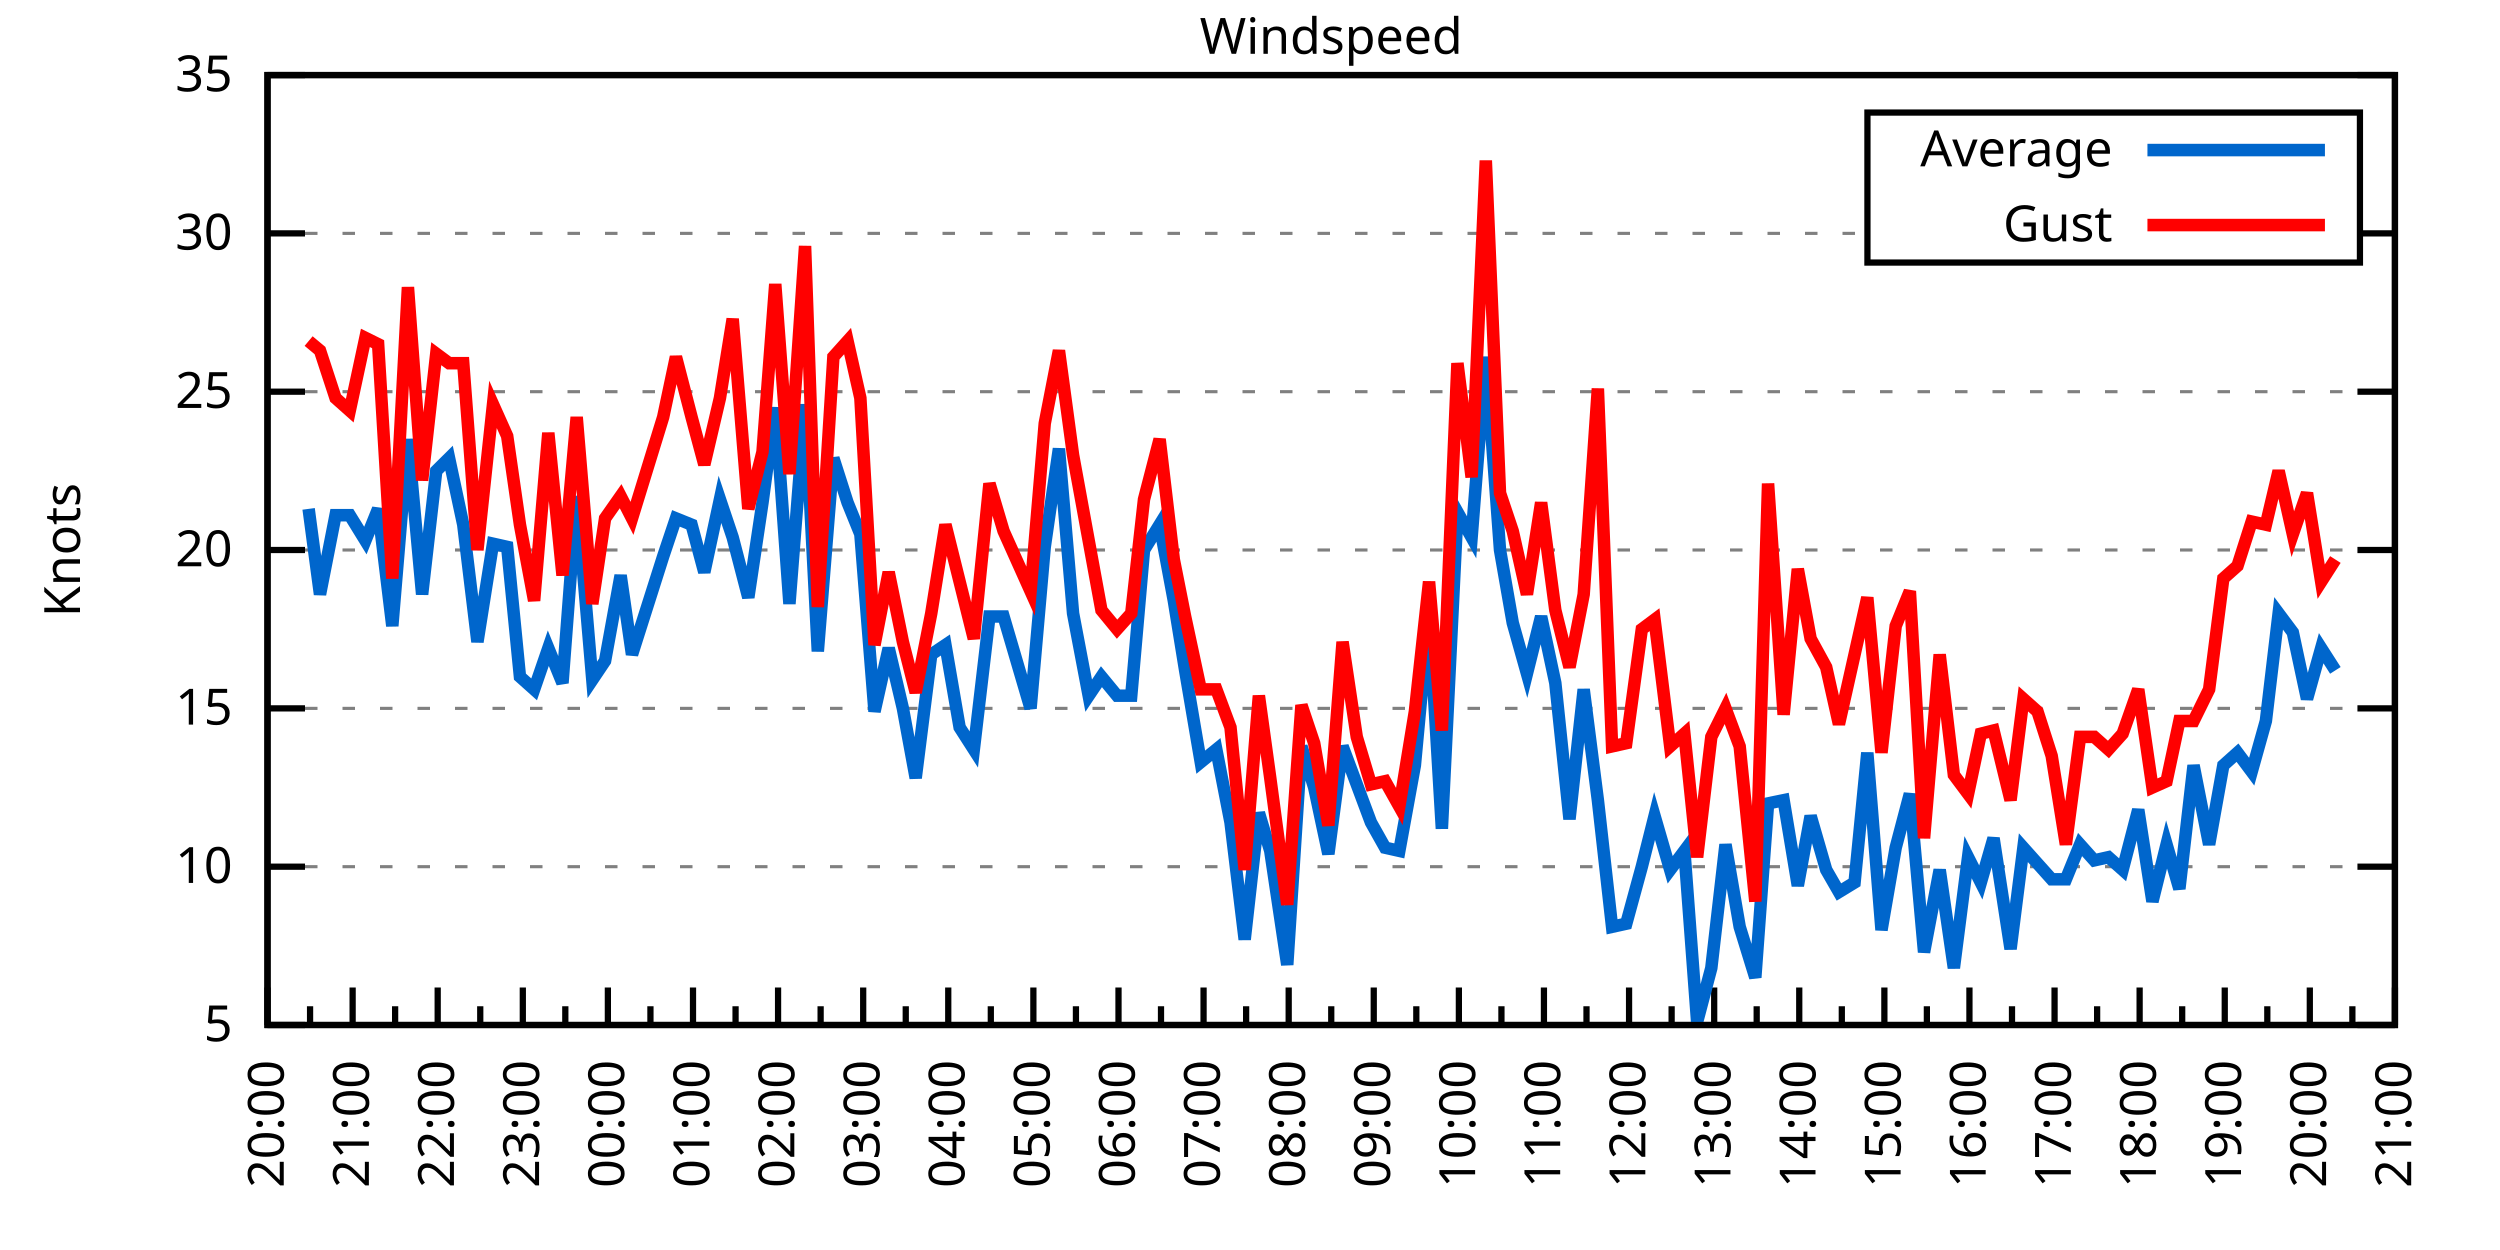
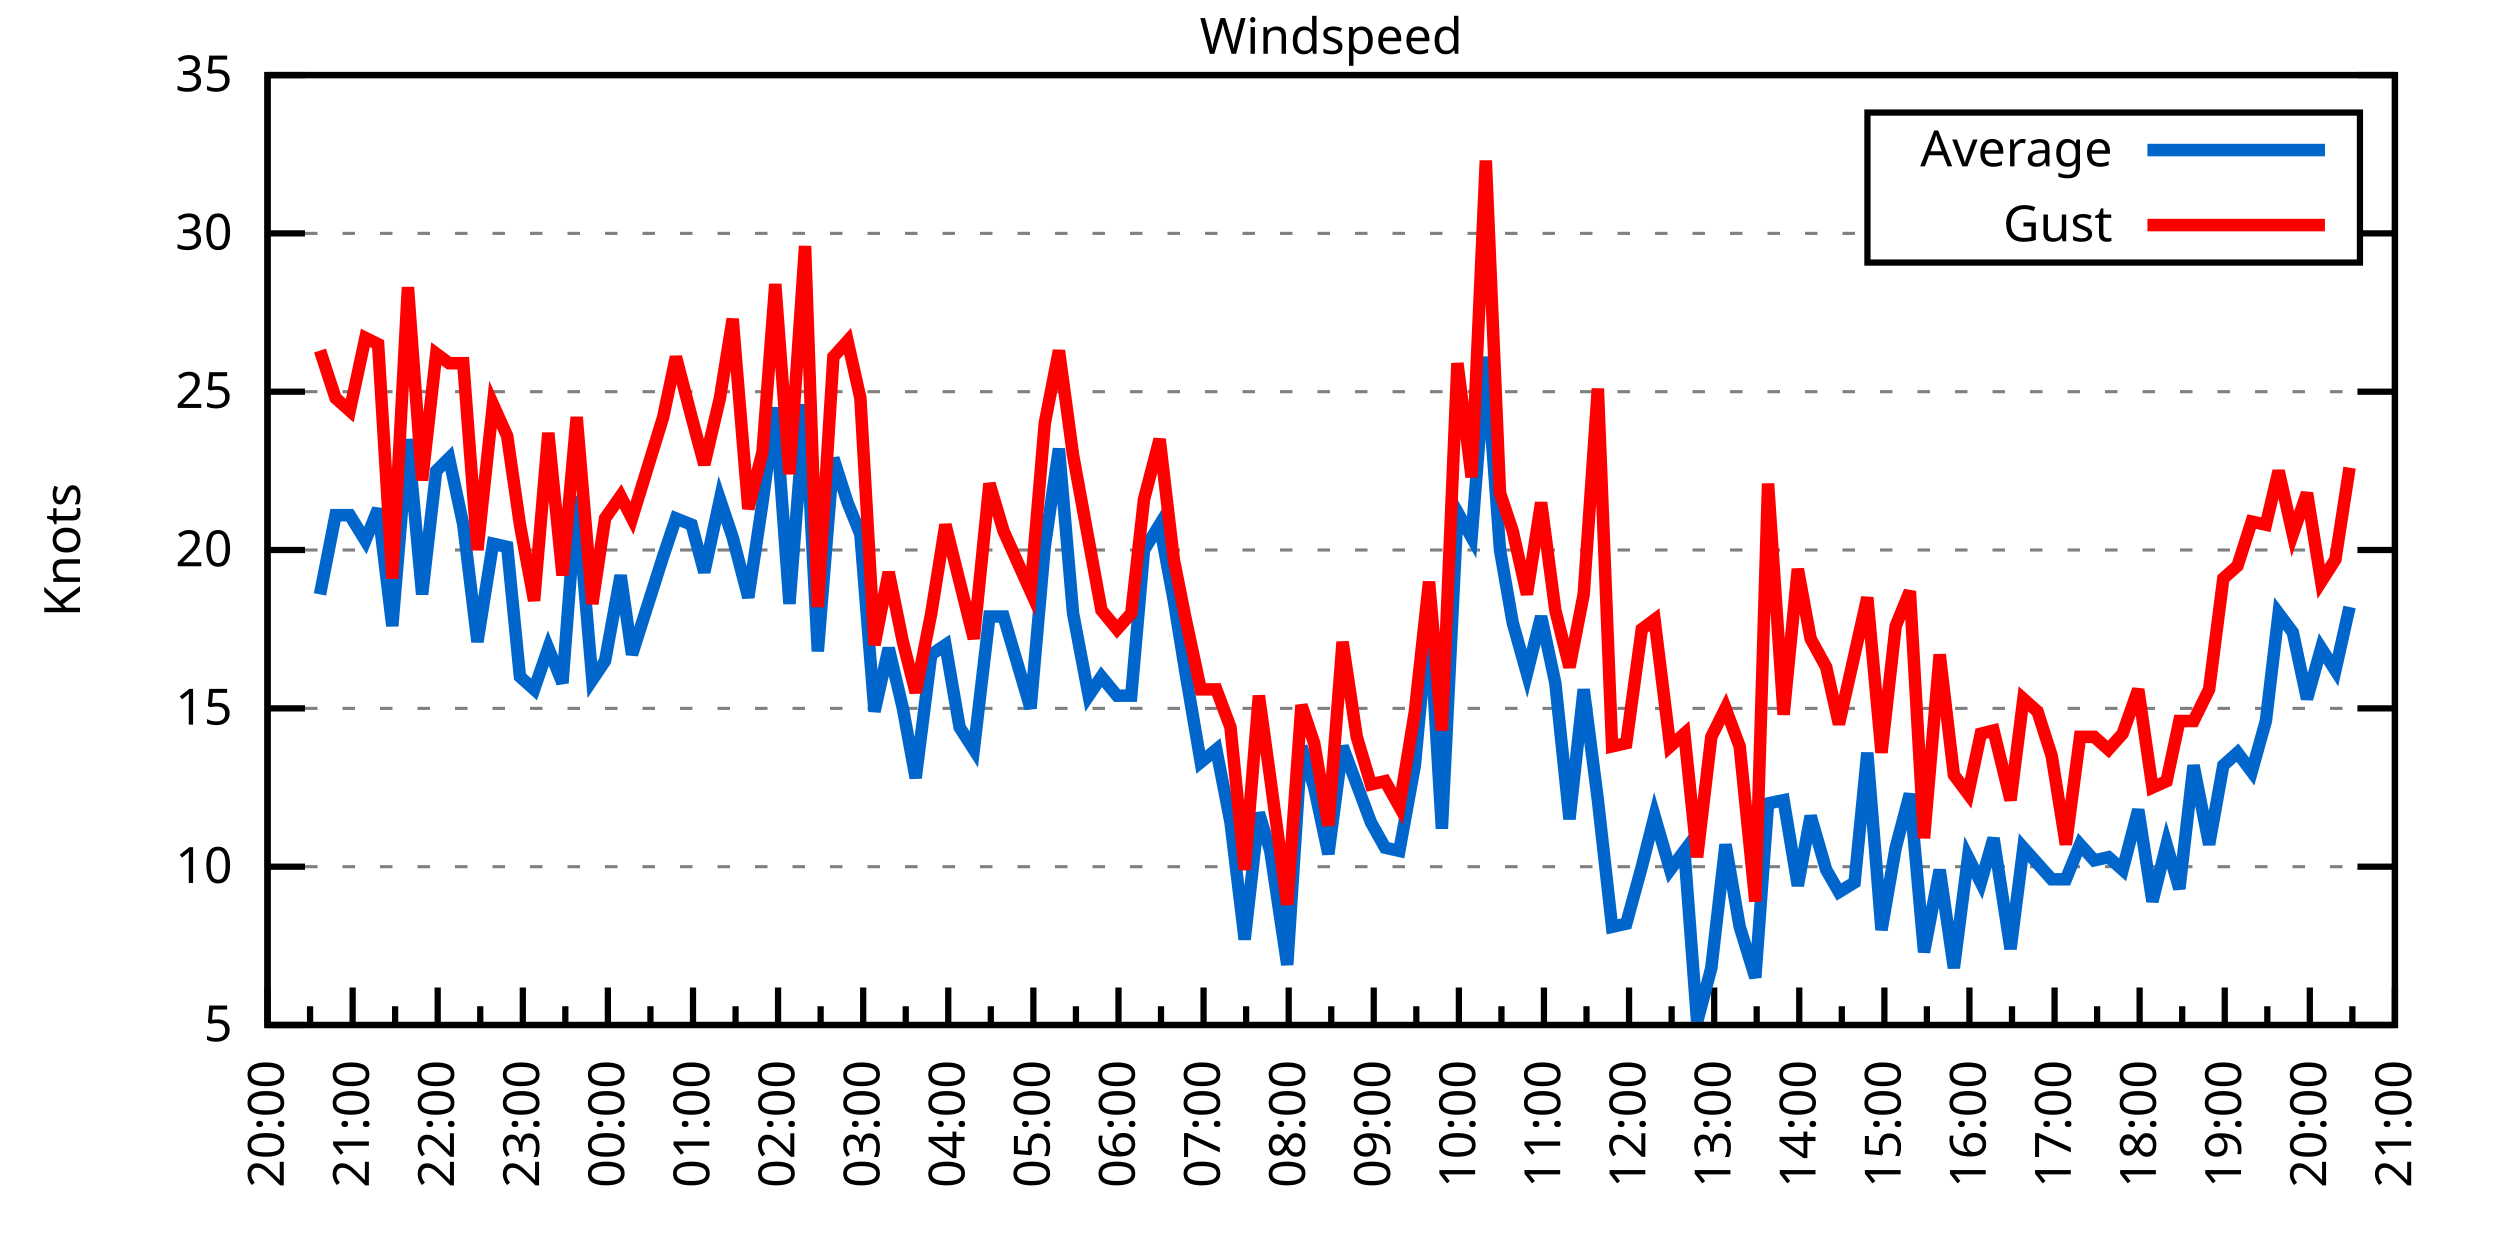
<svg xmlns="http://www.w3.org/2000/svg" xmlns:xlink="http://www.w3.org/1999/xlink" width="400" height="200" viewBox="0 0 400 200">
  <g id="gnuplot_canvas">
    <rect x="0" y="0" width="400" height="200" fill="none" />
    <defs>
      <circle id="gpDot" r="0.5" stroke-width="0.5" stroke="currentColor" />
      <path id="gpPt0" stroke-width="0.333" stroke="currentColor" d="M-1,0 h2 M0,-1 v2" />
      <path id="gpPt1" stroke-width="0.333" stroke="currentColor" d="M-1,-1 L1,1 M1,-1 L-1,1" />
      <path id="gpPt2" stroke-width="0.333" stroke="currentColor" d="M-1,0 L1,0 M0,-1 L0,1 M-1,-1 L1,1 M-1,1 L1,-1" />
      <rect id="gpPt3" stroke-width="0.333" stroke="currentColor" x="-1" y="-1" width="2" height="2" />
      <rect id="gpPt4" stroke-width="0.333" stroke="currentColor" fill="currentColor" x="-1" y="-1" width="2" height="2" />
      <circle id="gpPt5" stroke-width="0.333" stroke="currentColor" cx="0" cy="0" r="1" />
      <use xlink:href="#gpPt5" id="gpPt6" fill="currentColor" stroke="none" />
      <path id="gpPt7" stroke-width="0.333" stroke="currentColor" d="M0,-1.33 L-1.33,0.67 L1.33,0.67 z" />
      <use xlink:href="#gpPt7" id="gpPt8" fill="currentColor" stroke="none" />
      <use xlink:href="#gpPt7" id="gpPt9" stroke="currentColor" transform="rotate(180)" />
      <use xlink:href="#gpPt9" id="gpPt10" fill="currentColor" stroke="none" />
      <use xlink:href="#gpPt3" id="gpPt11" stroke="currentColor" transform="rotate(45)" />
      <use xlink:href="#gpPt11" id="gpPt12" fill="currentColor" stroke="none" />
      <path id="gpPt13" stroke-width="0.333" stroke="currentColor" d="M0,1.330 L1.265,0.411 L0.782,-1.067 L-0.782,-1.076 L-1.265,0.411 z" />
      <use xlink:href="#gpPt13" id="gpPt14" fill="currentColor" stroke="none" />
      <filter id="textbox" filterUnits="objectBoundingBox" x="0" y="0" height="1" width="1">
        <feFlood flood-color="white" flood-opacity="1" result="bgnd" />
        <feComposite in="SourceGraphic" in2="bgnd" operator="atop" />
      </filter>
      <filter id="greybox" filterUnits="objectBoundingBox" x="0" y="0" height="1" width="1">
        <feFlood flood-color="lightgrey" flood-opacity="1" result="grey" />
        <feComposite in="SourceGraphic" in2="grey" operator="atop" />
      </filter>
    </defs>
    <g fill="none" color="white" stroke="currentColor" stroke-width="1.00" stroke-linecap="butt" stroke-linejoin="miter">
</g>
    <g fill="none" color="black" stroke="currentColor" stroke-width="1.00" stroke-linecap="butt" stroke-linejoin="miter">
      <g stroke="none" shape-rendering="crispEdges">
        <polygon fill="rgb(255, 255, 255)" points="42.80,164.00 383.18,164.00 383.18,12.02 42.80,12.02 " />
      </g>
    </g>
    <g fill="none" color="black" stroke="currentColor" stroke-width="1.00" stroke-linecap="butt" stroke-linejoin="miter">
</g>
    <g fill="none" color="black" stroke="black" stroke-width="0.50" stroke-linecap="butt" stroke-linejoin="miter">
</g>
    <g fill="none" color="gray" stroke="currentColor" stroke-width="0.50" stroke-linecap="butt" stroke-linejoin="miter">
      <path stroke="gray" stroke-dasharray="2,4" class="gridline" d="M42.80,164.00 L383.19,164.00  " />
    </g>
    <g fill="none" color="gray" stroke="gray" stroke-width="1.00" stroke-linecap="butt" stroke-linejoin="miter">
</g>
    <g fill="none" color="black" stroke="currentColor" stroke-width="1.00" stroke-linecap="butt" stroke-linejoin="miter">
      <path stroke="black" d="M42.80,164.00 L48.80,164.00 M383.19,164.00 L377.19,164.00  " />
      <g transform="translate(37.20,166.60)" stroke="none" fill="black" font-family="Sans" font-size="8.00" text-anchor="end">
        <text>
          <tspan font-family="Sans"> 5</tspan>
        </text>
      </g>
    </g>
    <g fill="none" color="black" stroke="currentColor" stroke-width="1.00" stroke-linecap="butt" stroke-linejoin="miter">
</g>
    <g fill="none" color="black" stroke="black" stroke-width="0.50" stroke-linecap="butt" stroke-linejoin="miter">
</g>
    <g fill="none" color="gray" stroke="currentColor" stroke-width="0.50" stroke-linecap="butt" stroke-linejoin="miter">
      <path stroke="gray" stroke-dasharray="2,4" class="gridline" d="M42.80,138.67 L383.19,138.67  " />
    </g>
    <g fill="none" color="gray" stroke="gray" stroke-width="1.00" stroke-linecap="butt" stroke-linejoin="miter">
</g>
    <g fill="none" color="black" stroke="currentColor" stroke-width="1.00" stroke-linecap="butt" stroke-linejoin="miter">
      <path stroke="black" d="M42.80,138.67 L48.80,138.67 M383.19,138.67 L377.19,138.67  " />
      <g transform="translate(37.20,141.27)" stroke="none" fill="black" font-family="Sans" font-size="8.00" text-anchor="end">
        <text>
          <tspan font-family="Sans"> 10</tspan>
        </text>
      </g>
    </g>
    <g fill="none" color="black" stroke="currentColor" stroke-width="1.00" stroke-linecap="butt" stroke-linejoin="miter">
</g>
    <g fill="none" color="black" stroke="black" stroke-width="0.50" stroke-linecap="butt" stroke-linejoin="miter">
</g>
    <g fill="none" color="gray" stroke="currentColor" stroke-width="0.50" stroke-linecap="butt" stroke-linejoin="miter">
      <path stroke="gray" stroke-dasharray="2,4" class="gridline" d="M42.80,113.34 L383.19,113.34  " />
    </g>
    <g fill="none" color="gray" stroke="gray" stroke-width="1.00" stroke-linecap="butt" stroke-linejoin="miter">
</g>
    <g fill="none" color="black" stroke="currentColor" stroke-width="1.00" stroke-linecap="butt" stroke-linejoin="miter">
      <path stroke="black" d="M42.80,113.34 L48.80,113.34 M383.19,113.34 L377.19,113.34  " />
      <g transform="translate(37.20,115.94)" stroke="none" fill="black" font-family="Sans" font-size="8.00" text-anchor="end">
        <text>
          <tspan font-family="Sans"> 15</tspan>
        </text>
      </g>
    </g>
    <g fill="none" color="black" stroke="currentColor" stroke-width="1.00" stroke-linecap="butt" stroke-linejoin="miter">
</g>
    <g fill="none" color="black" stroke="black" stroke-width="0.50" stroke-linecap="butt" stroke-linejoin="miter">
</g>
    <g fill="none" color="gray" stroke="currentColor" stroke-width="0.50" stroke-linecap="butt" stroke-linejoin="miter">
      <path stroke="gray" stroke-dasharray="2,4" class="gridline" d="M42.80,88.00 L383.19,88.00  " />
    </g>
    <g fill="none" color="gray" stroke="gray" stroke-width="1.00" stroke-linecap="butt" stroke-linejoin="miter">
</g>
    <g fill="none" color="black" stroke="currentColor" stroke-width="1.00" stroke-linecap="butt" stroke-linejoin="miter">
      <path stroke="black" d="M42.80,88.00 L48.80,88.00 M383.19,88.00 L377.19,88.00  " />
      <g transform="translate(37.20,90.60)" stroke="none" fill="black" font-family="Sans" font-size="8.00" text-anchor="end">
        <text>
          <tspan font-family="Sans"> 20</tspan>
        </text>
      </g>
    </g>
    <g fill="none" color="black" stroke="currentColor" stroke-width="1.00" stroke-linecap="butt" stroke-linejoin="miter">
</g>
    <g fill="none" color="black" stroke="black" stroke-width="0.50" stroke-linecap="butt" stroke-linejoin="miter">
</g>
    <g fill="none" color="gray" stroke="currentColor" stroke-width="0.50" stroke-linecap="butt" stroke-linejoin="miter">
      <path stroke="gray" stroke-dasharray="2,4" class="gridline" d="M42.80,62.67 L383.19,62.67  " />
    </g>
    <g fill="none" color="gray" stroke="gray" stroke-width="1.00" stroke-linecap="butt" stroke-linejoin="miter">
</g>
    <g fill="none" color="black" stroke="currentColor" stroke-width="1.00" stroke-linecap="butt" stroke-linejoin="miter">
      <path stroke="black" d="M42.80,62.67 L48.80,62.67 M383.19,62.67 L377.19,62.67  " />
      <g transform="translate(37.20,65.27)" stroke="none" fill="black" font-family="Sans" font-size="8.00" text-anchor="end">
        <text>
          <tspan font-family="Sans"> 25</tspan>
        </text>
      </g>
    </g>
    <g fill="none" color="black" stroke="currentColor" stroke-width="1.00" stroke-linecap="butt" stroke-linejoin="miter">
</g>
    <g fill="none" color="black" stroke="black" stroke-width="0.50" stroke-linecap="butt" stroke-linejoin="miter">
</g>
    <g fill="none" color="gray" stroke="currentColor" stroke-width="0.50" stroke-linecap="butt" stroke-linejoin="miter">
      <path stroke="gray" stroke-dasharray="2,4" class="gridline" d="M42.80,37.34 L298.79,37.34 M377.59,37.34 L383.19,37.34  " />
    </g>
    <g fill="none" color="gray" stroke="gray" stroke-width="1.00" stroke-linecap="butt" stroke-linejoin="miter">
</g>
    <g fill="none" color="black" stroke="currentColor" stroke-width="1.00" stroke-linecap="butt" stroke-linejoin="miter">
      <path stroke="black" d="M42.80,37.34 L48.80,37.34 M383.19,37.34 L377.19,37.34  " />
      <g transform="translate(37.20,39.94)" stroke="none" fill="black" font-family="Sans" font-size="8.00" text-anchor="end">
        <text>
          <tspan font-family="Sans"> 30</tspan>
        </text>
      </g>
    </g>
    <g fill="none" color="black" stroke="currentColor" stroke-width="1.00" stroke-linecap="butt" stroke-linejoin="miter">
</g>
    <g fill="none" color="black" stroke="black" stroke-width="0.50" stroke-linecap="butt" stroke-linejoin="miter">
</g>
    <g fill="none" color="gray" stroke="currentColor" stroke-width="0.50" stroke-linecap="butt" stroke-linejoin="miter">
      <path stroke="gray" stroke-dasharray="2,4" class="gridline" d="M42.80,12.01 L383.19,12.01  " />
    </g>
    <g fill="none" color="gray" stroke="gray" stroke-width="1.00" stroke-linecap="butt" stroke-linejoin="miter">
</g>
    <g fill="none" color="black" stroke="currentColor" stroke-width="1.00" stroke-linecap="butt" stroke-linejoin="miter">
      <path stroke="black" d="M42.80,12.01 L48.80,12.01 M383.19,12.01 L377.19,12.01  " />
      <g transform="translate(37.20,14.61)" stroke="none" fill="black" font-family="Sans" font-size="8.00" text-anchor="end">
        <text>
          <tspan font-family="Sans"> 35</tspan>
        </text>
      </g>
    </g>
    <g fill="none" color="black" stroke="currentColor" stroke-width="1.00" stroke-linecap="butt" stroke-linejoin="miter">
      <path stroke="black" d="M42.80,164.00 L42.80,158.00  " />
      <g transform="translate(45.40,169.60) rotate(270)" stroke="none" fill="black" font-family="Sans" font-size="8.00" text-anchor="end">
        <text>
          <tspan font-family="Sans">20:00</tspan>
        </text>
      </g>
    </g>
    <g fill="none" color="black" stroke="currentColor" stroke-width="1.00" stroke-linecap="butt" stroke-linejoin="miter">
      <path stroke="black" d="M49.61,164.00 L49.61,161.00 M56.42,164.00 L56.42,158.00  " />
      <g transform="translate(59.02,169.60) rotate(270)" stroke="none" fill="black" font-family="Sans" font-size="8.00" text-anchor="end">
        <text>
          <tspan font-family="Sans">21:00</tspan>
        </text>
      </g>
    </g>
    <g fill="none" color="black" stroke="currentColor" stroke-width="1.00" stroke-linecap="butt" stroke-linejoin="miter">
      <path stroke="black" d="M63.22,164.00 L63.22,161.00 M70.03,164.00 L70.03,158.00  " />
      <g transform="translate(72.63,169.60) rotate(270)" stroke="none" fill="black" font-family="Sans" font-size="8.00" text-anchor="end">
        <text>
          <tspan font-family="Sans">22:00</tspan>
        </text>
      </g>
    </g>
    <g fill="none" color="black" stroke="currentColor" stroke-width="1.00" stroke-linecap="butt" stroke-linejoin="miter">
      <path stroke="black" d="M76.84,164.00 L76.84,161.00 M83.65,164.00 L83.65,158.00  " />
      <g transform="translate(86.25,169.60) rotate(270)" stroke="none" fill="black" font-family="Sans" font-size="8.00" text-anchor="end">
        <text>
          <tspan font-family="Sans">23:00</tspan>
        </text>
      </g>
    </g>
    <g fill="none" color="black" stroke="currentColor" stroke-width="1.00" stroke-linecap="butt" stroke-linejoin="miter">
      <path stroke="black" d="M90.45,164.00 L90.45,161.00 M97.26,164.00 L97.26,158.00  " />
      <g transform="translate(99.86,169.60) rotate(270)" stroke="none" fill="black" font-family="Sans" font-size="8.00" text-anchor="end">
        <text>
          <tspan font-family="Sans">00:00</tspan>
        </text>
      </g>
    </g>
    <g fill="none" color="black" stroke="currentColor" stroke-width="1.00" stroke-linecap="butt" stroke-linejoin="miter">
      <path stroke="black" d="M104.07,164.00 L104.07,161.00 M110.88,164.00 L110.88,158.00  " />
      <g transform="translate(113.48,169.60) rotate(270)" stroke="none" fill="black" font-family="Sans" font-size="8.00" text-anchor="end">
        <text>
          <tspan font-family="Sans">01:00</tspan>
        </text>
      </g>
    </g>
    <g fill="none" color="black" stroke="currentColor" stroke-width="1.00" stroke-linecap="butt" stroke-linejoin="miter">
      <path stroke="black" d="M117.69,164.00 L117.69,161.00 M124.49,164.00 L124.49,158.00  " />
      <g transform="translate(127.09,169.60) rotate(270)" stroke="none" fill="black" font-family="Sans" font-size="8.00" text-anchor="end">
        <text>
          <tspan font-family="Sans">02:00</tspan>
        </text>
      </g>
    </g>
    <g fill="none" color="black" stroke="currentColor" stroke-width="1.00" stroke-linecap="butt" stroke-linejoin="miter">
      <path stroke="black" d="M131.30,164.00 L131.30,161.00 M138.11,164.00 L138.11,158.00  " />
      <g transform="translate(140.71,169.60) rotate(270)" stroke="none" fill="black" font-family="Sans" font-size="8.00" text-anchor="end">
        <text>
          <tspan font-family="Sans">03:00</tspan>
        </text>
      </g>
    </g>
    <g fill="none" color="black" stroke="currentColor" stroke-width="1.00" stroke-linecap="butt" stroke-linejoin="miter">
      <path stroke="black" d="M144.92,164.00 L144.92,161.00 M151.72,164.00 L151.72,158.00  " />
      <g transform="translate(154.32,169.60) rotate(270)" stroke="none" fill="black" font-family="Sans" font-size="8.00" text-anchor="end">
        <text>
          <tspan font-family="Sans">04:00</tspan>
        </text>
      </g>
    </g>
    <g fill="none" color="black" stroke="currentColor" stroke-width="1.00" stroke-linecap="butt" stroke-linejoin="miter">
      <path stroke="black" d="M158.53,164.00 L158.53,161.00 M165.34,164.00 L165.34,158.00  " />
      <g transform="translate(167.94,169.60) rotate(270)" stroke="none" fill="black" font-family="Sans" font-size="8.00" text-anchor="end">
        <text>
          <tspan font-family="Sans">05:00</tspan>
        </text>
      </g>
    </g>
    <g fill="none" color="black" stroke="currentColor" stroke-width="1.00" stroke-linecap="butt" stroke-linejoin="miter">
      <path stroke="black" d="M172.15,164.00 L172.15,161.00 M178.96,164.00 L178.96,158.00  " />
      <g transform="translate(181.56,169.60) rotate(270)" stroke="none" fill="black" font-family="Sans" font-size="8.00" text-anchor="end">
        <text>
          <tspan font-family="Sans">06:00</tspan>
        </text>
      </g>
    </g>
    <g fill="none" color="black" stroke="currentColor" stroke-width="1.00" stroke-linecap="butt" stroke-linejoin="miter">
      <path stroke="black" d="M185.76,164.00 L185.76,161.00 M192.57,164.00 L192.57,158.00  " />
      <g transform="translate(195.17,169.60) rotate(270)" stroke="none" fill="black" font-family="Sans" font-size="8.00" text-anchor="end">
        <text>
          <tspan font-family="Sans">07:00</tspan>
        </text>
      </g>
    </g>
    <g fill="none" color="black" stroke="currentColor" stroke-width="1.00" stroke-linecap="butt" stroke-linejoin="miter">
      <path stroke="black" d="M199.38,164.00 L199.38,161.00 M206.19,164.00 L206.19,158.00  " />
      <g transform="translate(208.79,169.60) rotate(270)" stroke="none" fill="black" font-family="Sans" font-size="8.00" text-anchor="end">
        <text>
          <tspan font-family="Sans">08:00</tspan>
        </text>
      </g>
    </g>
    <g fill="none" color="black" stroke="currentColor" stroke-width="1.00" stroke-linecap="butt" stroke-linejoin="miter">
      <path stroke="black" d="M213.00,164.00 L213.00,161.00 M219.80,164.00 L219.80,158.00  " />
      <g transform="translate(222.40,169.60) rotate(270)" stroke="none" fill="black" font-family="Sans" font-size="8.00" text-anchor="end">
        <text>
          <tspan font-family="Sans">09:00</tspan>
        </text>
      </g>
    </g>
    <g fill="none" color="black" stroke="currentColor" stroke-width="1.00" stroke-linecap="butt" stroke-linejoin="miter">
      <path stroke="black" d="M226.61,164.00 L226.61,161.00 M233.42,164.00 L233.42,158.00  " />
      <g transform="translate(236.02,169.60) rotate(270)" stroke="none" fill="black" font-family="Sans" font-size="8.00" text-anchor="end">
        <text>
          <tspan font-family="Sans">10:00</tspan>
        </text>
      </g>
    </g>
    <g fill="none" color="black" stroke="currentColor" stroke-width="1.00" stroke-linecap="butt" stroke-linejoin="miter">
      <path stroke="black" d="M240.23,164.00 L240.23,161.00 M247.03,164.00 L247.03,158.00  " />
      <g transform="translate(249.63,169.60) rotate(270)" stroke="none" fill="black" font-family="Sans" font-size="8.00" text-anchor="end">
        <text>
          <tspan font-family="Sans">11:00</tspan>
        </text>
      </g>
    </g>
    <g fill="none" color="black" stroke="currentColor" stroke-width="1.00" stroke-linecap="butt" stroke-linejoin="miter">
      <path stroke="black" d="M253.84,164.00 L253.84,161.00 M260.65,164.00 L260.65,158.00  " />
      <g transform="translate(263.25,169.60) rotate(270)" stroke="none" fill="black" font-family="Sans" font-size="8.00" text-anchor="end">
        <text>
          <tspan font-family="Sans">12:00</tspan>
        </text>
      </g>
    </g>
    <g fill="none" color="black" stroke="currentColor" stroke-width="1.00" stroke-linecap="butt" stroke-linejoin="miter">
      <path stroke="black" d="M267.46,164.00 L267.46,161.00 M274.27,164.00 L274.27,158.00  " />
      <g transform="translate(276.87,169.60) rotate(270)" stroke="none" fill="black" font-family="Sans" font-size="8.00" text-anchor="end">
        <text>
          <tspan font-family="Sans">13:00</tspan>
        </text>
      </g>
    </g>
    <g fill="none" color="black" stroke="currentColor" stroke-width="1.00" stroke-linecap="butt" stroke-linejoin="miter">
      <path stroke="black" d="M281.07,164.00 L281.07,161.00 M287.88,164.00 L287.88,158.00  " />
      <g transform="translate(290.48,169.60) rotate(270)" stroke="none" fill="black" font-family="Sans" font-size="8.00" text-anchor="end">
        <text>
          <tspan font-family="Sans">14:00</tspan>
        </text>
      </g>
    </g>
    <g fill="none" color="black" stroke="currentColor" stroke-width="1.00" stroke-linecap="butt" stroke-linejoin="miter">
      <path stroke="black" d="M294.69,164.00 L294.69,161.00 M301.50,164.00 L301.50,158.00  " />
      <g transform="translate(304.10,169.60) rotate(270)" stroke="none" fill="black" font-family="Sans" font-size="8.00" text-anchor="end">
        <text>
          <tspan font-family="Sans">15:00</tspan>
        </text>
      </g>
    </g>
    <g fill="none" color="black" stroke="currentColor" stroke-width="1.00" stroke-linecap="butt" stroke-linejoin="miter">
      <path stroke="black" d="M308.30,164.00 L308.30,161.00 M315.11,164.00 L315.11,158.00  " />
      <g transform="translate(317.71,169.60) rotate(270)" stroke="none" fill="black" font-family="Sans" font-size="8.00" text-anchor="end">
        <text>
          <tspan font-family="Sans">16:00</tspan>
        </text>
      </g>
    </g>
    <g fill="none" color="black" stroke="currentColor" stroke-width="1.00" stroke-linecap="butt" stroke-linejoin="miter">
      <path stroke="black" d="M321.92,164.00 L321.92,161.00 M328.73,164.00 L328.73,158.00  " />
      <g transform="translate(331.33,169.60) rotate(270)" stroke="none" fill="black" font-family="Sans" font-size="8.00" text-anchor="end">
        <text>
          <tspan font-family="Sans">17:00</tspan>
        </text>
      </g>
    </g>
    <g fill="none" color="black" stroke="currentColor" stroke-width="1.00" stroke-linecap="butt" stroke-linejoin="miter">
      <path stroke="black" d="M335.54,164.00 L335.54,161.00 M342.34,164.00 L342.34,158.00  " />
      <g transform="translate(344.94,169.60) rotate(270)" stroke="none" fill="black" font-family="Sans" font-size="8.00" text-anchor="end">
        <text>
          <tspan font-family="Sans">18:00</tspan>
        </text>
      </g>
    </g>
    <g fill="none" color="black" stroke="currentColor" stroke-width="1.00" stroke-linecap="butt" stroke-linejoin="miter">
      <path stroke="black" d="M349.15,164.00 L349.15,161.00 M355.96,164.00 L355.96,158.00  " />
      <g transform="translate(358.56,169.60) rotate(270)" stroke="none" fill="black" font-family="Sans" font-size="8.00" text-anchor="end">
        <text>
          <tspan font-family="Sans">19:00</tspan>
        </text>
      </g>
    </g>
    <g fill="none" color="black" stroke="currentColor" stroke-width="1.00" stroke-linecap="butt" stroke-linejoin="miter">
      <path stroke="black" d="M362.77,164.00 L362.77,161.00 M369.57,164.00 L369.57,158.00  " />
      <g transform="translate(372.17,169.60) rotate(270)" stroke="none" fill="black" font-family="Sans" font-size="8.00" text-anchor="end">
        <text>
          <tspan font-family="Sans">20:00</tspan>
        </text>
      </g>
    </g>
    <g fill="none" color="black" stroke="currentColor" stroke-width="1.00" stroke-linecap="butt" stroke-linejoin="miter">
      <path stroke="black" d="M376.38,164.00 L376.38,161.00 M383.19,164.00 L383.19,158.00  " />
      <g transform="translate(385.79,169.60) rotate(270)" stroke="none" fill="black" font-family="Sans" font-size="8.00" text-anchor="end">
        <text>
          <tspan font-family="Sans">21:00</tspan>
        </text>
      </g>
    </g>
    <g fill="none" color="black" stroke="currentColor" stroke-width="1.00" stroke-linecap="butt" stroke-linejoin="miter">
</g>
    <g fill="none" color="black" stroke="currentColor" stroke-width="1.00" stroke-linecap="butt" stroke-linejoin="miter">
      <path stroke="black" d="M42.80,12.01 L42.80,164.00 L383.19,164.00 L383.19,12.01 L42.80,12.01 Z  " />
    </g>
    <g fill="none" color="black" stroke="currentColor" stroke-width="1.00" stroke-linecap="butt" stroke-linejoin="miter">
      <g transform="translate(12.80,88.01) rotate(270)" stroke="none" fill="black" font-family="Sans" font-size="8.00" text-anchor="middle">
        <text>
          <tspan font-family="Sans">Knots</tspan>
        </text>
      </g>
    </g>
    <g fill="none" color="black" stroke="currentColor" stroke-width="1.00" stroke-linecap="butt" stroke-linejoin="miter">
</g>
    <g fill="none" color="black" stroke="currentColor" stroke-width="1.00" stroke-linecap="butt" stroke-linejoin="miter">
      <path stroke="black" d="M298.79,42.01 L298.79,18.01 L377.59,18.01 L377.59,42.01 L298.79,42.01 Z  " />
    </g>
    <g id="Windspeed_plot_1">
      <g fill="none" color="white" stroke="black" stroke-width="2.00" stroke-linecap="butt" stroke-linejoin="miter">
</g>
      <g fill="none" color="black" stroke="currentColor" stroke-width="2.00" stroke-linecap="butt" stroke-linejoin="miter">
        <g transform="translate(337.99,26.61)" stroke="none" fill="black" font-family="Sans" font-size="8.00" text-anchor="end">
          <text>
            <tspan font-family="Sans">Average</tspan>
          </text>
        </g>
      </g>
      <g fill="none" color="black" stroke="currentColor" stroke-width="2.00" stroke-linecap="butt" stroke-linejoin="miter">
-         <path stroke="rgb(  0, 102, 204)" d="M343.59,24.01 L371.99,24.01 M49.38,81.42 L51.20,95.10 L53.69,82.43 L55.96,82.43 L58.46,86.49 L60.50,81.42   L62.77,100.16 L65.27,70.27 L67.54,95.10 L69.80,75.34 L71.85,73.31 L74.12,83.95 L76.39,102.70 L78.88,86.99   L81.15,87.50 L83.19,108.27 L85.46,110.30 L87.73,103.71 L90.00,109.28 L92.27,79.39 L94.77,108.78 L96.81,105.74   L99.30,92.06 L101.12,104.72 L106.11,89.02 L108.15,82.94 L110.65,83.95 L112.69,91.55 L115.19,79.90 L117.23,85.98   L119.73,95.60 L122.00,80.41 L124.04,65.21 L126.31,96.62 L128.81,64.70 L130.85,104.22 L133.34,73.31 L135.61,80.41   L137.66,85.47 L139.92,113.84 L142.19,103.71 L144.46,113.34 L146.51,124.48 L149.00,104.72 L151.27,103.20 L153.54,116.38   L155.81,119.92 L158.31,98.64 L160.57,98.64 L164.89,113.34 L167.16,87.50 L169.43,71.79 L171.69,98.14 L174.19,111.31   L176.23,108.27 L178.73,111.31 L181.00,111.31 L183.04,88.00 L185.54,83.95 L187.81,96.11 L189.62,107.26 L192.12,121.95   L194.61,119.92 L196.88,131.58 L199.15,150.32 L201.42,130.06 L203.24,136.14 L205.96,154.37 L208.23,119.42 L210.27,126.00   L212.54,136.64 L214.81,119.42 L217.08,125.50 L219.35,131.58 L221.62,135.63 L223.89,136.14 L226.38,122.46 L228.65,98.14   L230.70,132.59 L233.19,81.93 L235.46,85.98 L237.73,57.10 L240.00,88.00 L242.04,99.66 L244.31,107.76 L246.58,98.64   L248.85,109.28 L251.12,131.07 L253.39,110.30 L255.66,128.03 L257.93,148.29 L260.20,147.79 L262.69,138.67 L264.73,130.56   L267.23,139.17 L269.50,136.14 L271.54,163.49 L273.81,154.88 L276.08,135.12 L278.35,148.29 L280.85,156.40 L282.89,128.54   L285.38,128.03 L287.65,141.71 L289.70,130.56 L292.19,139.17 L294.23,142.72 L296.73,141.20 L298.77,120.43 L301.04,148.80   L303.31,135.63 L305.58,127.02 L307.85,152.35 L310.35,139.17 L312.62,154.88 L314.89,137.15 L316.93,141.20 L318.97,134.11   L321.69,151.84 L323.74,135.63 L326.00,138.16 L328.27,140.69 L330.54,140.69 L332.81,135.12 L335.08,137.66 L337.35,137.15   L339.62,139.17 L342.12,129.55 L344.39,144.24 L346.65,135.12 L348.70,142.21 L350.97,122.46 L353.46,135.12 L355.73,122.46   L358.00,120.43 L360.27,123.47 L362.54,115.36 L364.58,98.14 L366.85,101.18 L369.12,111.82 L371.39,103.71 L373.66,107.26    " />
+         <path stroke="rgb(  0, 102, 204)" d="M343.59,24.01 L371.99,24.01 M51.20,95.10 L53.69,82.43 L55.96,82.43 L58.46,86.49 L60.50,81.42 L62.77,100.16   L65.27,70.27 L67.54,95.10 L69.80,75.34 L71.85,73.31 L74.12,83.95 L76.39,102.70 L78.88,86.99 L81.15,87.50   L83.19,108.27 L85.46,110.30 L87.73,103.71 L90.00,109.28 L92.27,79.39 L94.77,108.78 L96.81,105.74 L99.30,92.06   L101.12,104.72 L106.11,89.02 L108.15,82.94 L110.65,83.95 L112.69,91.55 L115.19,79.90 L117.23,85.98 L119.73,95.60   L122.00,80.41 L124.04,65.21 L126.31,96.62 L128.81,64.70 L130.85,104.22 L133.34,73.31 L135.61,80.41 L137.66,85.47   L139.92,113.84 L142.19,103.71 L144.46,113.34 L146.51,124.48 L149.00,104.72 L151.27,103.20 L153.54,116.38 L155.81,119.92   L158.31,98.64 L160.57,98.64 L164.89,113.34 L167.16,87.50 L169.43,71.79 L171.69,98.14 L174.19,111.31 L176.23,108.27   L178.73,111.31 L181.00,111.31 L183.04,88.00 L185.54,83.95 L187.81,96.11 L189.62,107.26 L192.12,121.95 L194.61,119.92   L196.88,131.58 L199.15,150.32 L201.42,130.06 L203.24,136.14 L205.96,154.37 L208.23,119.42 L210.27,126.00 L212.54,136.64   L214.81,119.42 L217.08,125.50 L219.35,131.58 L221.62,135.63 L223.89,136.14 L226.38,122.46 L228.65,98.14 L230.70,132.59   L233.19,81.93 L235.46,85.98 L237.73,57.10 L240.00,88.00 L242.04,99.66 L244.31,107.76 L246.58,98.64 L248.85,109.28   L251.12,131.07 L253.39,110.30 L255.66,128.03 L257.93,148.29 L260.20,147.79 L262.69,138.67 L264.73,130.56 L267.23,139.17   L269.50,136.14 L271.54,163.49 L273.81,154.88 L276.08,135.12 L278.35,148.29 L280.85,156.40 L282.89,128.54 L285.38,128.03   L287.65,141.71 L289.70,130.56 L292.19,139.17 L294.23,142.72 L296.73,141.20 L298.77,120.43 L301.04,148.80 L303.31,135.63   L305.58,127.02 L307.85,152.35 L310.35,139.17 L312.62,154.88 L314.89,137.15 L316.93,141.20 L318.97,134.11 L321.69,151.84   L323.74,135.63 L326.00,138.16 L328.27,140.69 L330.54,140.69 L332.81,135.12 L335.08,137.66 L337.35,137.15 L339.62,139.17   L342.12,129.55 L344.39,144.24 L346.65,135.12 L348.70,142.21 L350.97,122.46 L353.46,135.12 L355.73,122.46 L358.00,120.43   L360.27,123.47 L362.54,115.36 L364.58,98.14 L366.85,101.18 L369.12,111.82 L371.39,103.71 L373.66,107.26 L375.93,97.12    " />
      </g>
    </g>
    <g id="Windspeed_plot_2">
      <g fill="none" color="black" stroke="currentColor" stroke-width="2.00" stroke-linecap="butt" stroke-linejoin="miter">
        <g transform="translate(337.99,38.61)" stroke="none" fill="black" font-family="Sans" font-size="8.00" text-anchor="end">
          <text>
            <tspan font-family="Sans">Gust</tspan>
          </text>
        </g>
      </g>
      <g fill="none" color="black" stroke="currentColor" stroke-width="2.00" stroke-linecap="butt" stroke-linejoin="miter">
-         <path stroke="rgb(255,   0,   0)" d="M343.59,36.01 L371.99,36.01 M49.38,54.57 L51.20,56.09 L53.69,63.69 L55.96,65.71 L58.46,54.06 L60.50,55.07   L62.77,92.56 L65.27,45.95 L67.54,76.86 L69.80,56.59 L71.85,58.11 L74.12,58.11 L76.39,88.00 L78.88,64.70   L81.15,69.77 L83.19,83.95 L85.46,96.11 L87.73,69.26 L90.00,92.06 L92.27,66.73 L94.77,96.62 L96.81,82.94   L99.30,79.39 L101.12,82.94 L106.11,66.73 L108.15,57.10 L110.65,66.73 L112.69,74.33 L115.19,63.69 L117.23,51.02   L119.73,81.42 L122.00,72.30 L124.04,45.45 L126.31,75.85 L128.81,39.37 L130.85,97.12 L133.34,57.10 L135.61,54.57   L137.66,63.69 L139.92,103.20 L142.19,91.55 L144.46,102.70 L146.51,110.80 L149.00,98.14 L151.27,83.95 L153.54,93.07   L155.81,102.19 L158.31,77.37 L160.57,84.97 L164.89,94.59 L167.16,67.74 L169.43,56.09 L171.69,72.81 L174.19,86.49   L176.23,97.63 L178.73,100.67 L181.00,98.14 L183.04,79.90 L185.54,70.27 L187.81,89.52 L189.62,98.64 L192.12,110.30   L194.61,110.30 L196.88,116.38 L199.15,139.17 L201.42,111.31 L203.24,124.48 L205.96,144.75 L208.23,112.83 L210.27,118.91   L212.54,132.08 L214.81,102.70 L217.08,117.90 L219.35,125.50 L221.62,124.99 L223.89,129.04 L226.38,113.84 L228.65,93.07   L230.70,116.88 L233.19,58.11 L235.46,76.35 L237.73,25.69 L240.00,78.89 L242.04,84.97 L244.31,95.10 L246.58,80.41   L248.85,97.63 L251.12,106.75 L253.39,95.10 L255.66,62.17 L257.93,119.42 L260.20,118.91 L262.69,100.67 L264.73,99.15   L267.23,119.42 L269.50,117.39 L271.54,137.15 L273.81,117.90 L276.08,113.34 L278.35,119.42 L280.85,144.24 L282.89,77.37   L285.38,114.35 L287.65,91.04 L289.70,102.19 L292.19,106.75 L294.23,115.87 L296.73,104.72 L298.77,95.60 L301.04,120.43   L303.31,100.16 L305.58,94.59 L307.85,134.11 L310.35,104.72 L312.62,123.98 L314.89,127.02 L316.93,117.39 L318.97,116.88   L321.69,128.03 L323.74,111.82 L326.00,113.84 L328.27,120.94 L330.54,135.12 L332.81,117.90 L335.08,117.90 L337.35,119.92   L339.62,117.39 L342.12,110.30 L344.39,126.00 L346.65,124.99 L348.70,115.36 L350.97,115.36 L353.46,110.30 L355.73,92.56   L358.00,90.54 L360.27,83.45 L362.54,83.95 L364.58,75.34 L366.85,85.47 L369.12,78.89 L371.39,93.07 L373.66,89.52    " />
+         <path stroke="rgb(255,   0,   0)" d="M343.59,36.01 L371.99,36.01 M51.20,56.09 L53.69,63.69 L55.96,65.71 L58.46,54.06 L60.50,55.07 L62.77,92.56   L65.27,45.95 L67.54,76.86 L69.80,56.59 L71.85,58.11 L74.12,58.11 L76.39,88.00 L78.88,64.70 L81.15,69.77   L83.19,83.95 L85.46,96.11 L87.73,69.26 L90.00,92.06 L92.27,66.73 L94.77,96.62 L96.81,82.94 L99.30,79.39   L101.12,82.94 L106.11,66.73 L108.15,57.10 L110.65,66.73 L112.69,74.33 L115.19,63.69 L117.23,51.02 L119.73,81.42   L122.00,72.30 L124.04,45.45 L126.31,75.85 L128.81,39.37 L130.85,97.12 L133.34,57.10 L135.61,54.57 L137.66,63.69   L139.92,103.20 L142.19,91.55 L144.46,102.70 L146.51,110.80 L149.00,98.14 L151.27,83.95 L153.54,93.07 L155.81,102.19   L158.31,77.37 L160.57,84.97 L164.89,94.59 L167.16,67.74 L169.43,56.09 L171.69,72.81 L174.19,86.49 L176.23,97.63   L178.73,100.67 L181.00,98.14 L183.04,79.90 L185.54,70.27 L187.81,89.52 L189.62,98.64 L192.12,110.30 L194.61,110.30   L196.88,116.38 L199.15,139.17 L201.42,111.31 L203.24,124.48 L205.96,144.75 L208.23,112.83 L210.27,118.91 L212.54,132.08   L214.81,102.70 L217.08,117.90 L219.35,125.50 L221.62,124.99 L223.89,129.04 L226.38,113.84 L228.65,93.07 L230.70,116.88   L233.19,58.11 L235.46,76.35 L237.73,25.69 L240.00,78.89 L242.04,84.97 L244.31,95.10 L246.58,80.41 L248.85,97.63   L251.12,106.75 L253.39,95.10 L255.66,62.17 L257.93,119.42 L260.20,118.91 L262.69,100.67 L264.73,99.15 L267.23,119.42   L269.50,117.39 L271.54,137.15 L273.81,117.90 L276.08,113.34 L278.35,119.42 L280.85,144.24 L282.89,77.37 L285.38,114.35   L287.65,91.04 L289.70,102.19 L292.19,106.75 L294.23,115.87 L296.73,104.72 L298.77,95.60 L301.04,120.43 L303.31,100.16   L305.58,94.59 L307.85,134.11 L310.35,104.72 L312.62,123.98 L314.89,127.02 L316.93,117.39 L318.97,116.88 L321.69,128.03   L323.74,111.82 L326.00,113.84 L328.27,120.94 L330.54,135.12 L332.81,117.90 L335.08,117.90 L337.35,119.92 L339.62,117.39   L342.12,110.30 L344.39,126.00 L346.65,124.99 L348.70,115.36 L350.97,115.36 L353.46,110.30 L355.73,92.56 L358.00,90.54   L360.27,83.45 L362.54,83.95 L364.58,75.34 L366.85,85.47 L369.12,78.89 L371.39,93.07 L373.66,89.52 L375.93,74.83    " />
      </g>
    </g>
    <g fill="none" color="black" stroke="currentColor" stroke-width="2.00" stroke-linecap="butt" stroke-linejoin="miter">
</g>
    <g fill="none" color="black" stroke="black" stroke-width="1.00" stroke-linecap="butt" stroke-linejoin="miter">
</g>
    <g fill="none" color="black" stroke="currentColor" stroke-width="1.00" stroke-linecap="butt" stroke-linejoin="miter">
      <path stroke="black" d="M42.80,12.01 L42.80,164.00 L383.19,164.00 L383.19,12.01 L42.80,12.01 Z  " />
    </g>
    <g fill="none" color="black" stroke="currentColor" stroke-width="1.00" stroke-linecap="butt" stroke-linejoin="miter">
      <g transform="translate(212.99,8.61)" stroke="none" fill="black" font-family="Sans" font-size="8.00" text-anchor="middle">
        <text>
          <tspan font-family="Sans">Windspeed</tspan>
        </text>
      </g>
    </g>
    <g fill="none" color="black" stroke="currentColor" stroke-width="1.00" stroke-linecap="butt" stroke-linejoin="miter">
</g>
  </g>
</svg>
